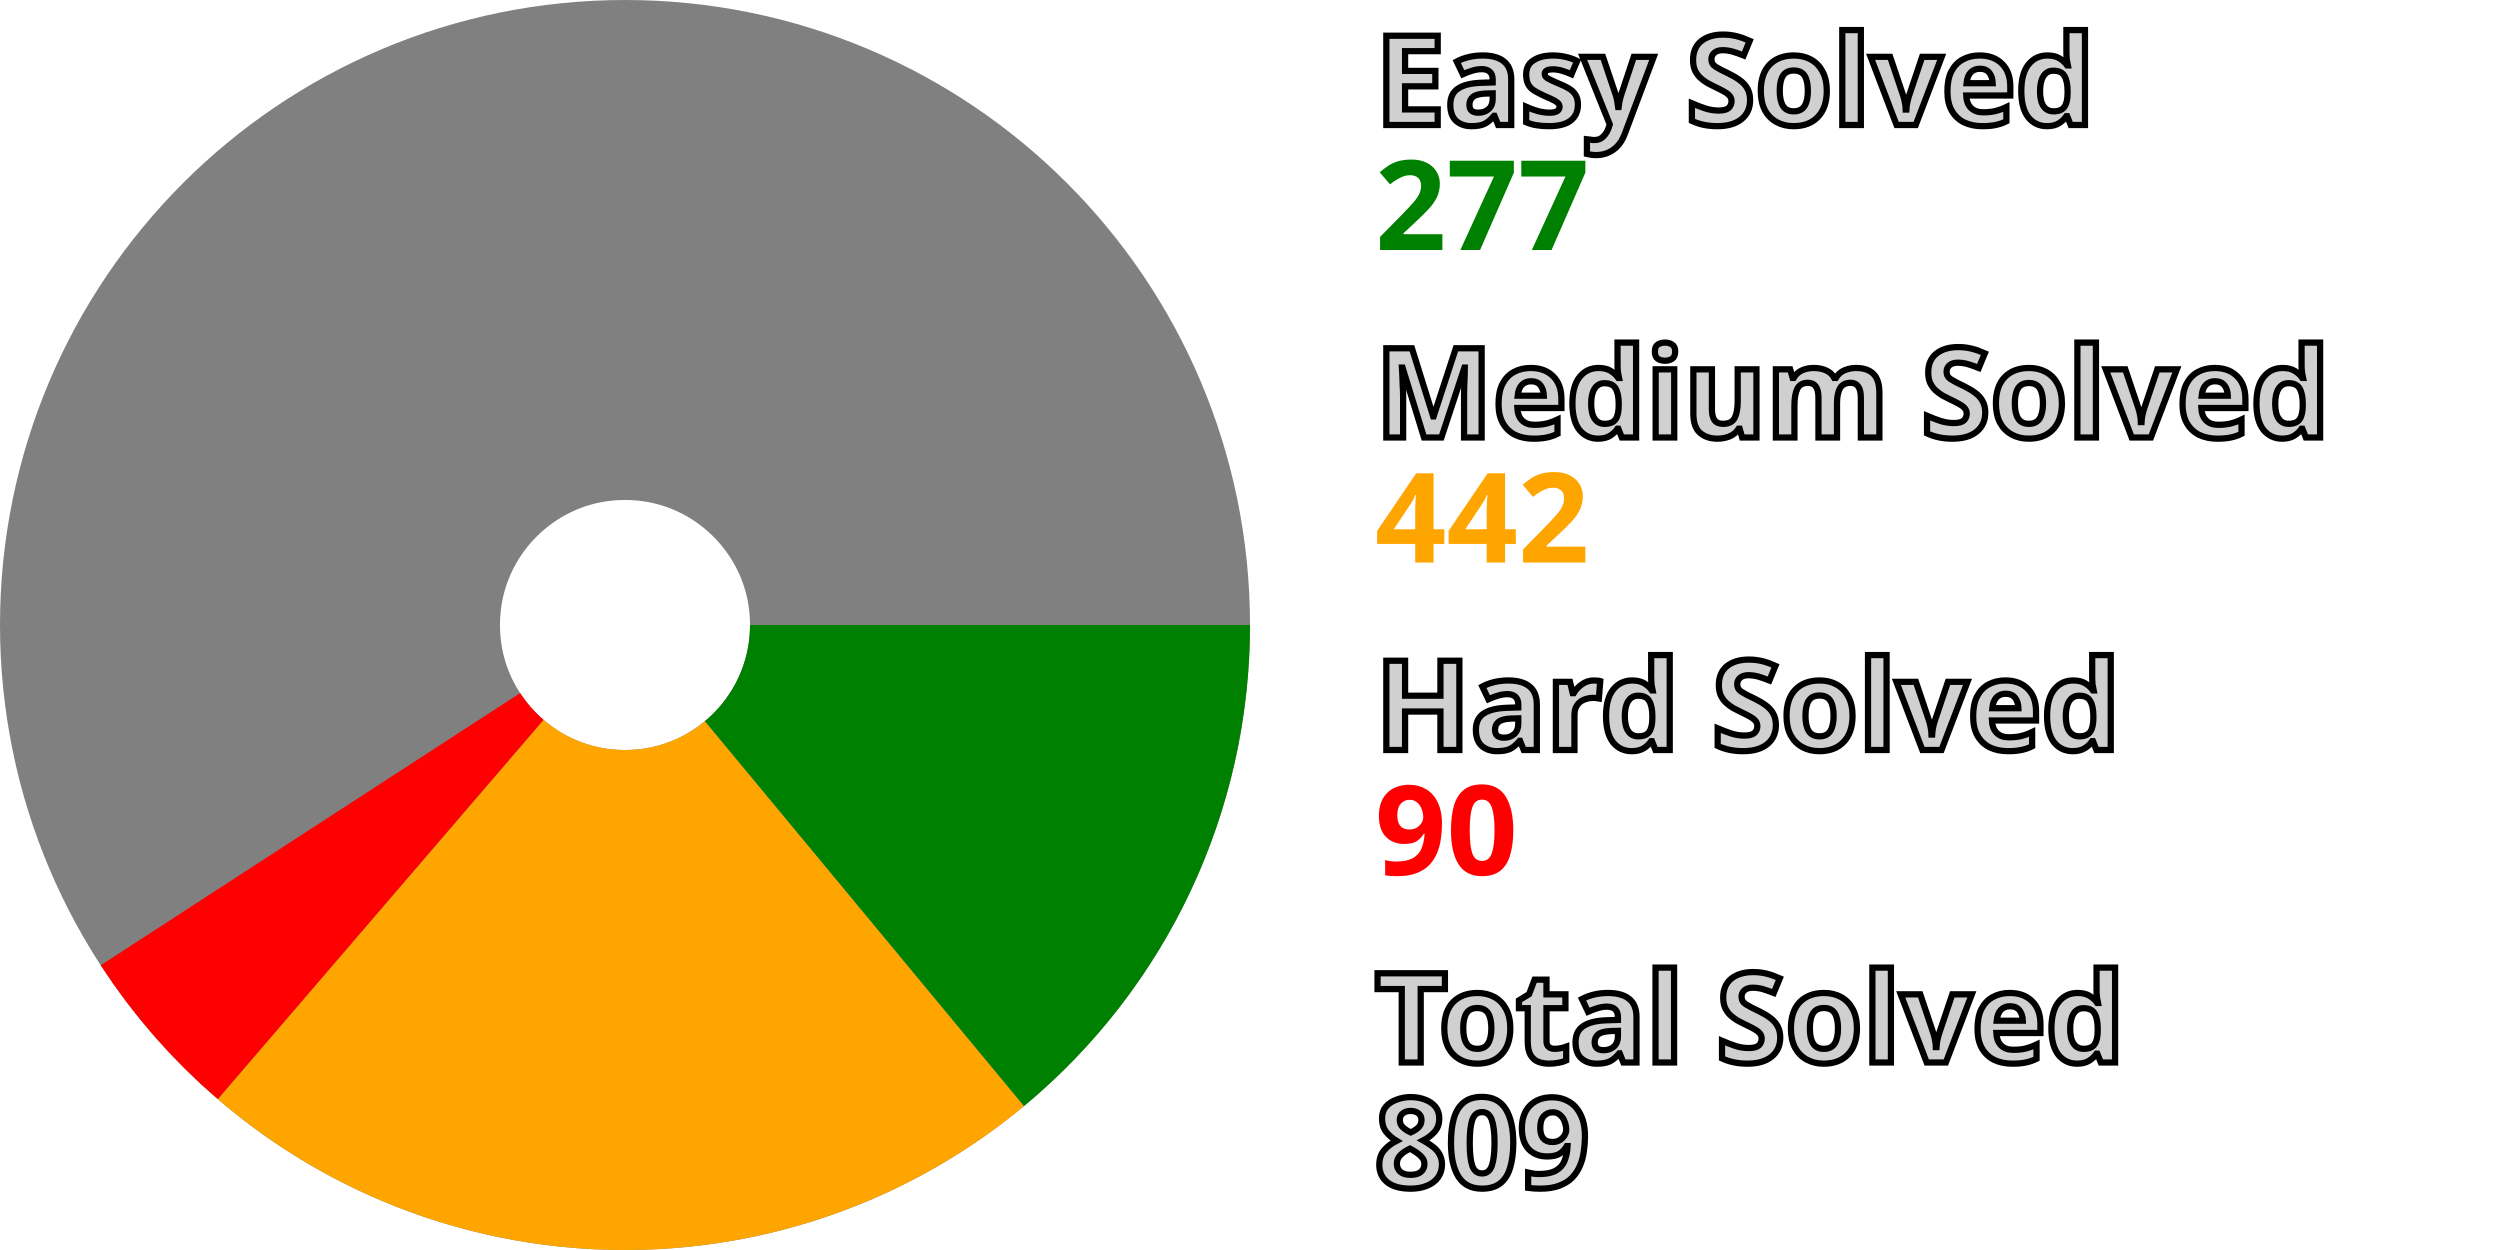
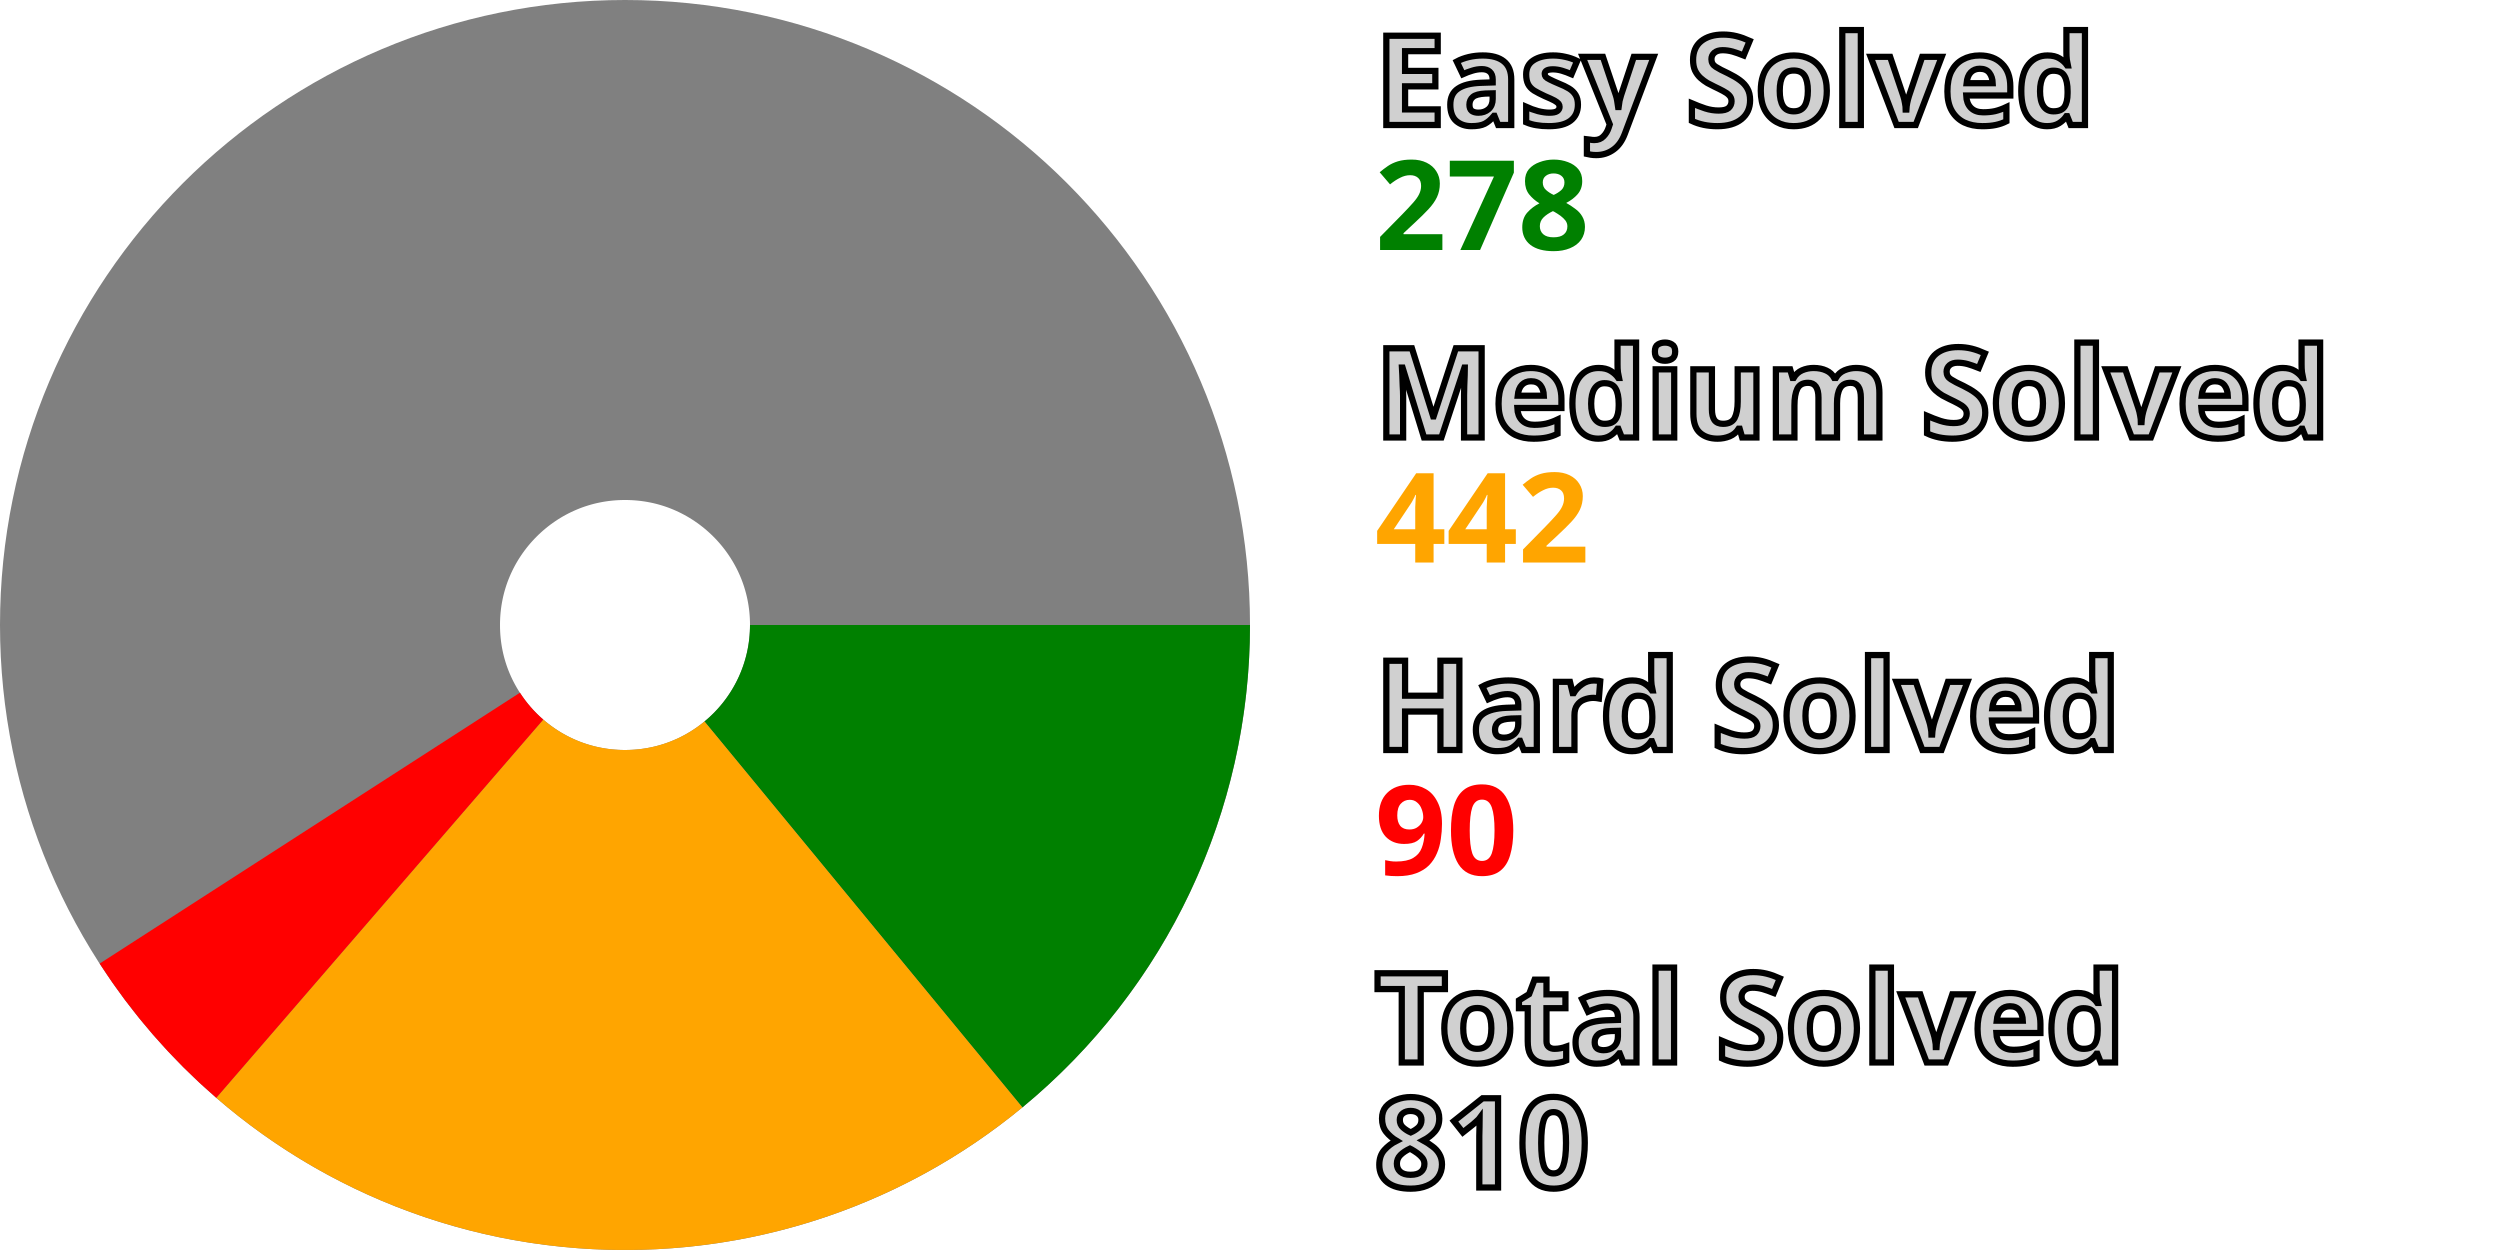
<svg xmlns="http://www.w3.org/2000/svg" width="200" height="100" viewBox="0 0 200 100" stroke-width="40" fill="none">
  <style>.small {font: bold 10px sans-serif; fill: #d0d0d0; stroke: black; stroke-width: 0.5px;}</style>
  <style>.esy {font: bold 10px sans-serif; fill: green;}</style>
  <style>.mdm {font: bold 10px sans-serif; fill: orange;}</style>
  <style>.hrd {font: bold 10px sans-serif; fill: red;}</style>
  <circle cx="50" cy="50" r="30.0" stroke="gray" />
-   <path d="M80.0 50 A 30.0 30.0, 0, 0, 1, 69.148 73.095" stroke="green" />
-   <path d="M69.148 73.095 A 30.0 30.0, 0, 0, 1, 30.452 72.757" stroke="orange" />
-   <path d="M30.452 72.757 A 30.0 30.0, 0, 0, 1, 24.835 66.332" stroke="red" />
+   <path d="M80.0 50 A 30.0 30.0, 0, 0, 1, 69.074 73.155" stroke="green" />
+   <path d="M69.074 73.155 A 30.0 30.0, 0, 0, 1, 30.38 72.695" stroke="orange" />
+   <path d="M30.38 72.695 A 30.0 30.0, 0, 0, 1, 24.783 66.252" stroke="red" />
  <text x="110.0" y="10.0" class="small">Easy Solved</text>
-   <text x="110.0" y="20.0" class="esy">277</text>
+   <text x="110.0" y="20.0" class="esy">278</text>
  <text x="110.0" y="35.0" class="small">Medium Solved</text>
  <text x="110.0" y="45.0" class="mdm">442</text>
  <text x="110.0" y="60.0" class="small">Hard Solved</text>
  <text x="110.0" y="70.0" class="hrd">90</text>
  <text x="110.0" y="85.0" class="small">Total Solved</text>
-   <text x="110.0" y="95.0" class="small">809</text>
+   <text x="110.0" y="95.0" class="small">810</text>
</svg>
